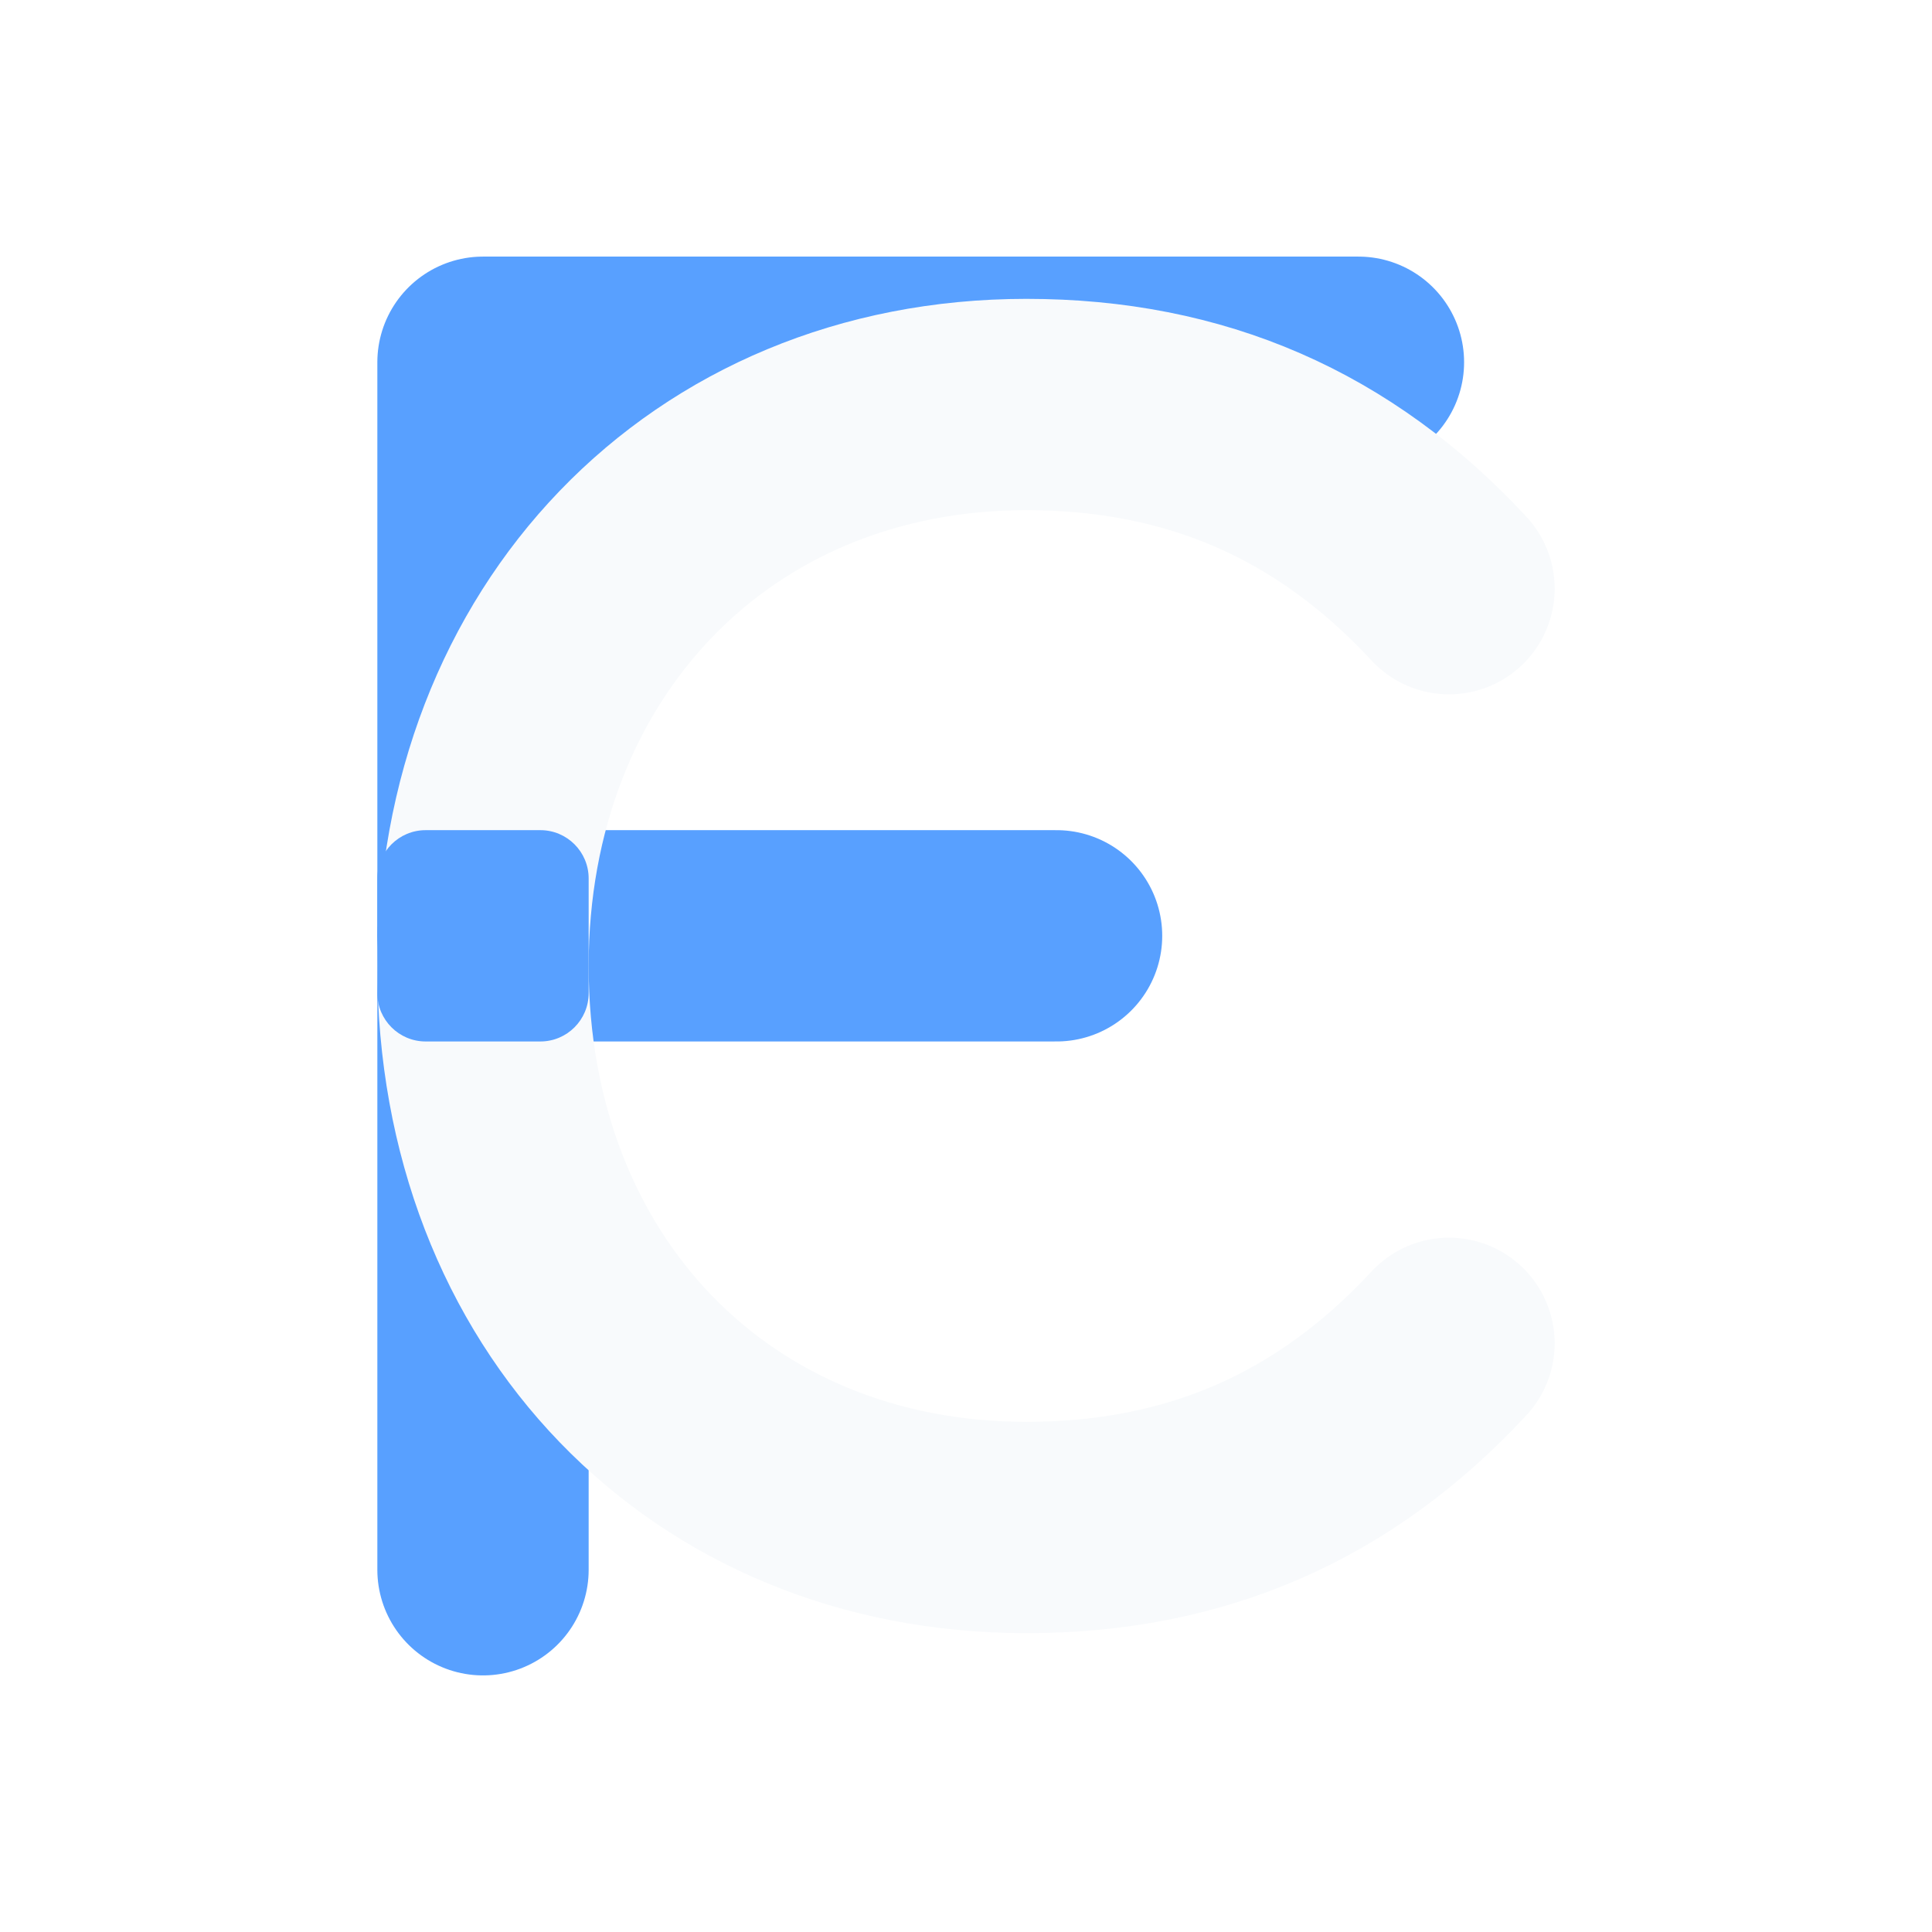
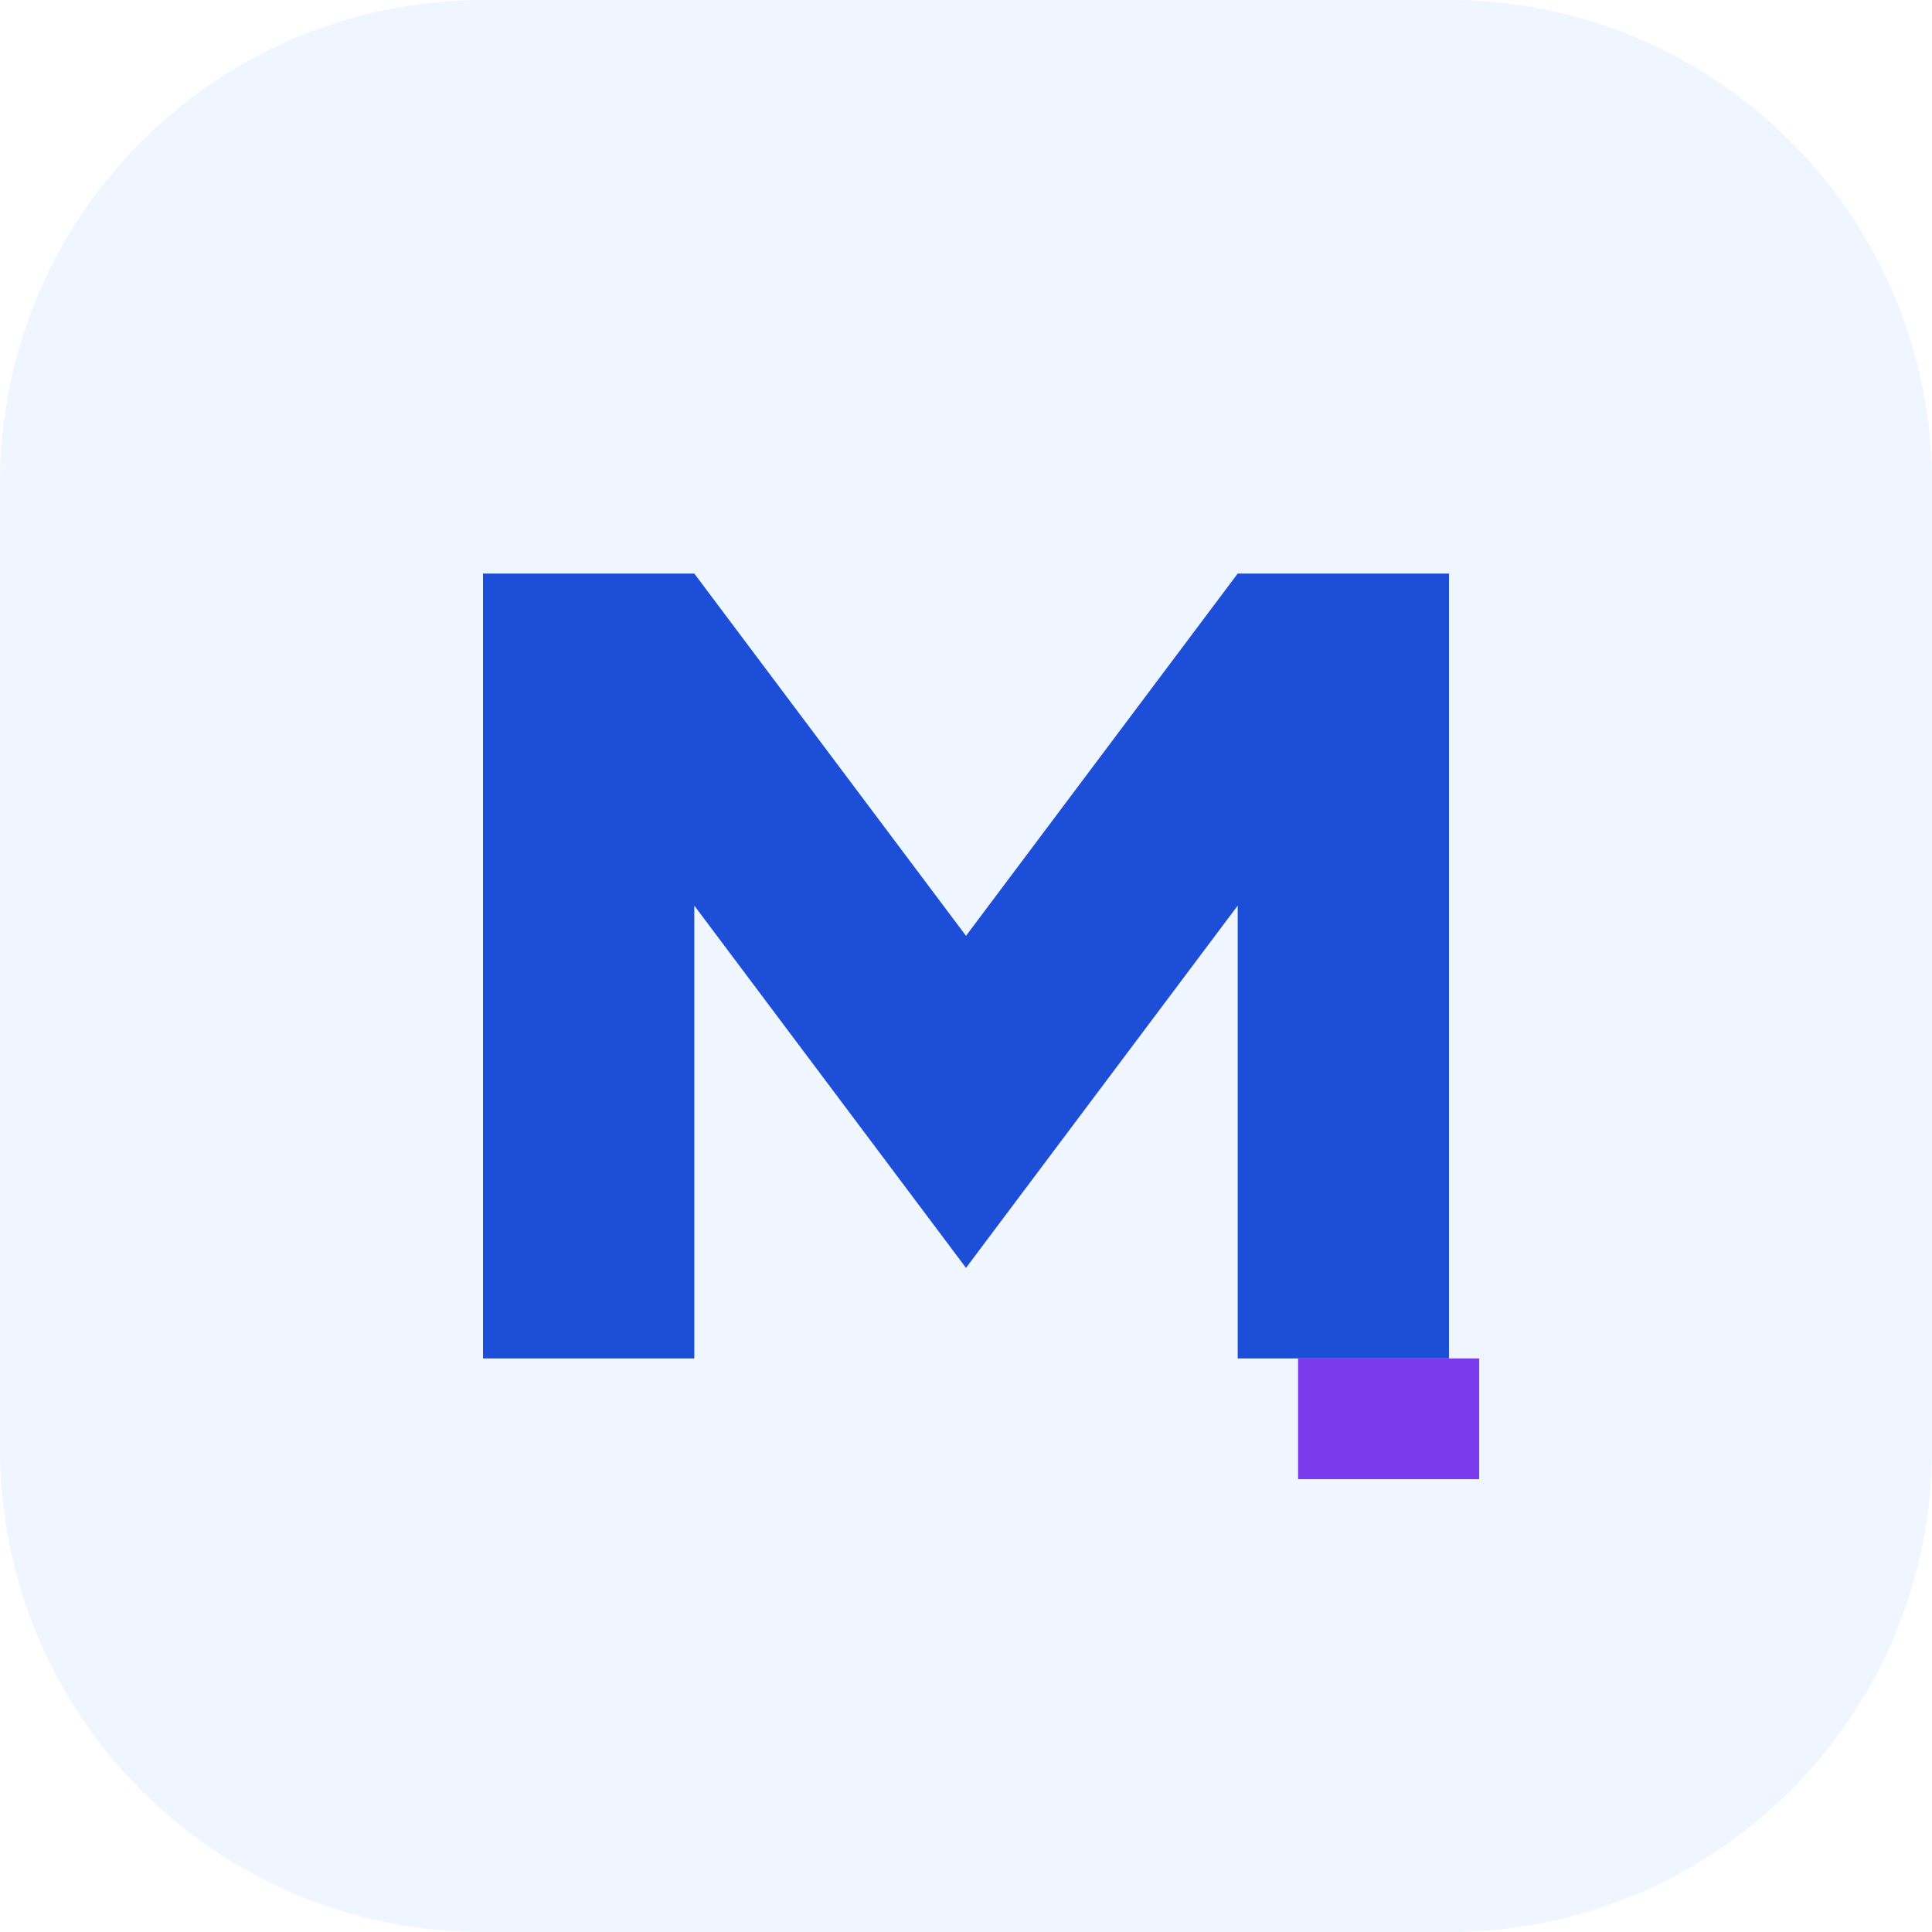
- <svg xmlns="http://www.w3.org/2000/svg" viewBox="0 0 64 64" role="img" aria-labelledby="flowcreate-logo-dark-title">
-   <path d="M16 52V12h29" fill="none" stroke="#58A0FF" stroke-width="7" stroke-linecap="round" stroke-linejoin="round" />
-   <path d="M16 31h19" fill="none" stroke="#58A0FF" stroke-width="7" stroke-linecap="round" />
-   <path d="M48 19.5c-3.8-4.1-8.4-6.1-14-6.1-10.5 0-18 7.9-18 18.6 0 10.8 7.5 18.6 18 18.6 5.6 0 10.2-2 14-6.1" fill="none" stroke="#F8FAFC" stroke-width="7" stroke-linecap="round" />
-   <rect x="12.5" y="27.5" width="7" height="7" rx="1.6" fill="#58A0FF" />
+ <svg xmlns="http://www.w3.org/2000/svg" viewBox="0 0 64 64" role="img" aria-labelledby="makecv-logo-dark-title">
+   <rect width="64" height="64" rx="16" fill="#EFF6FF" />
+   <path d="M16 45V19h7l9 12 9-12h7v26h-7V30l-9 12-9-12v15z" fill="#1D4ED8" />
+   <path d="M43 45h6v4h-6z" fill="#7C3AED" />
</svg>
